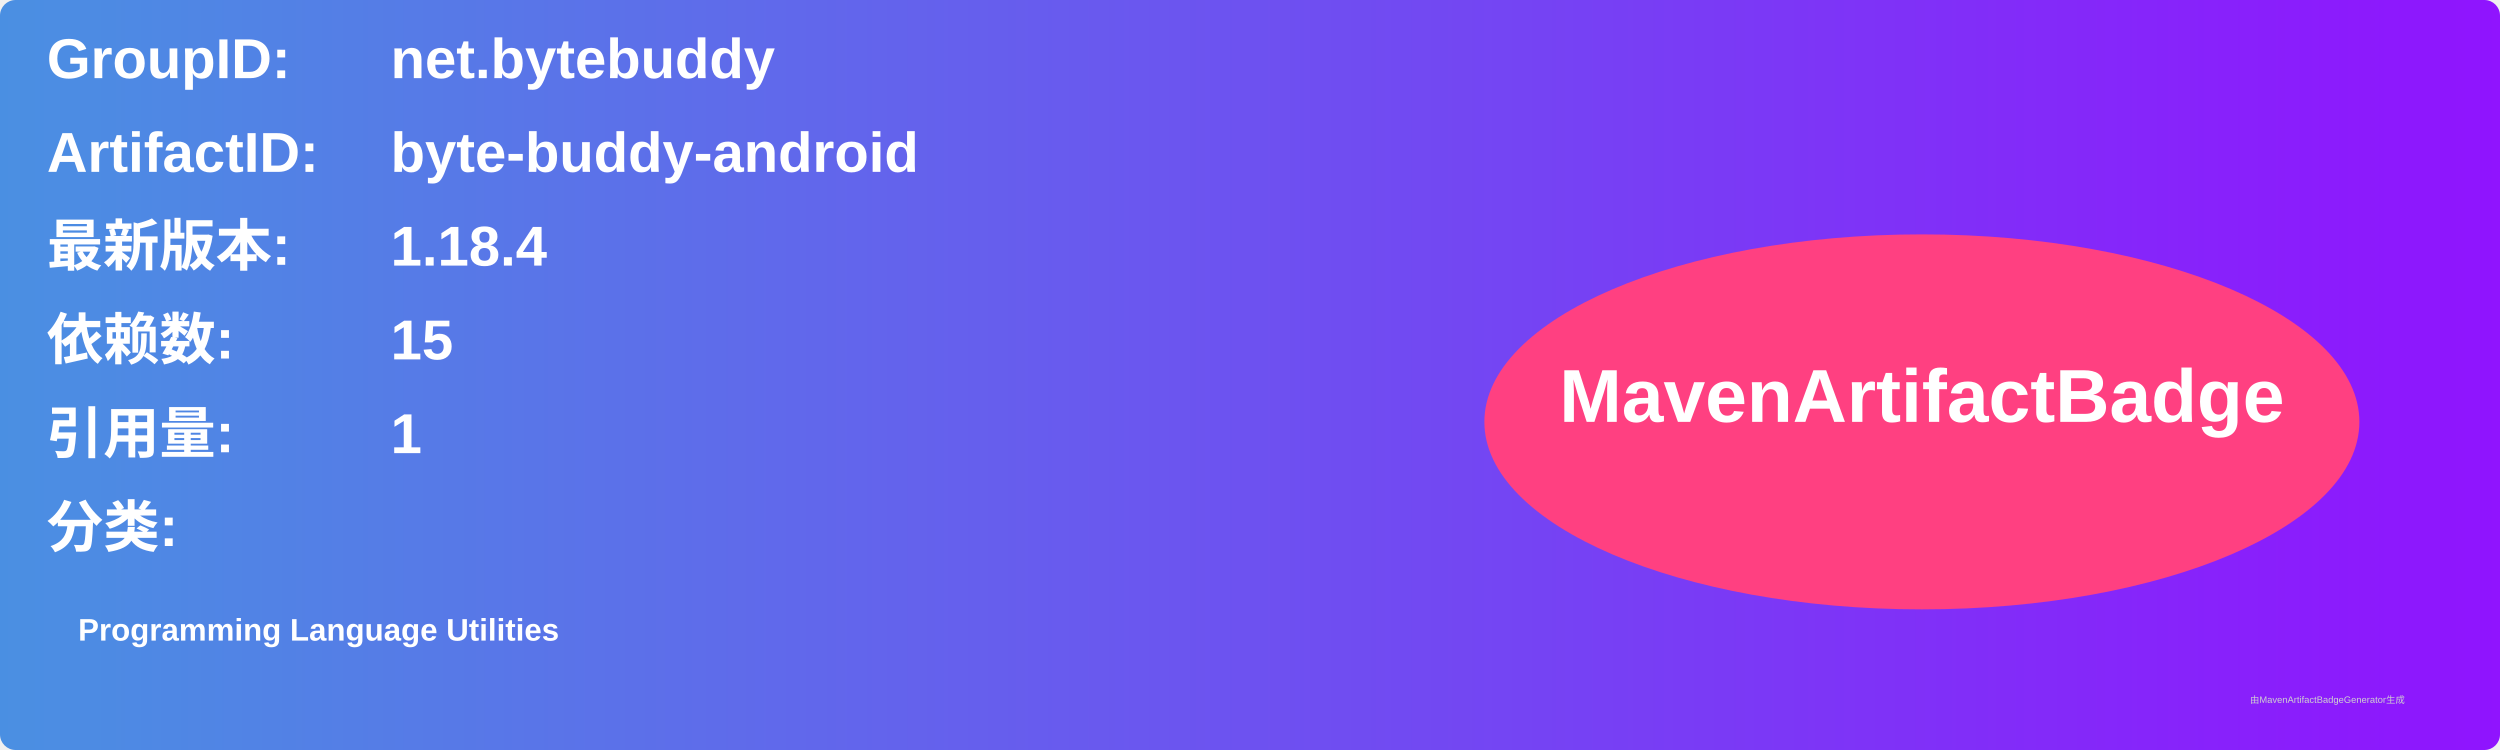
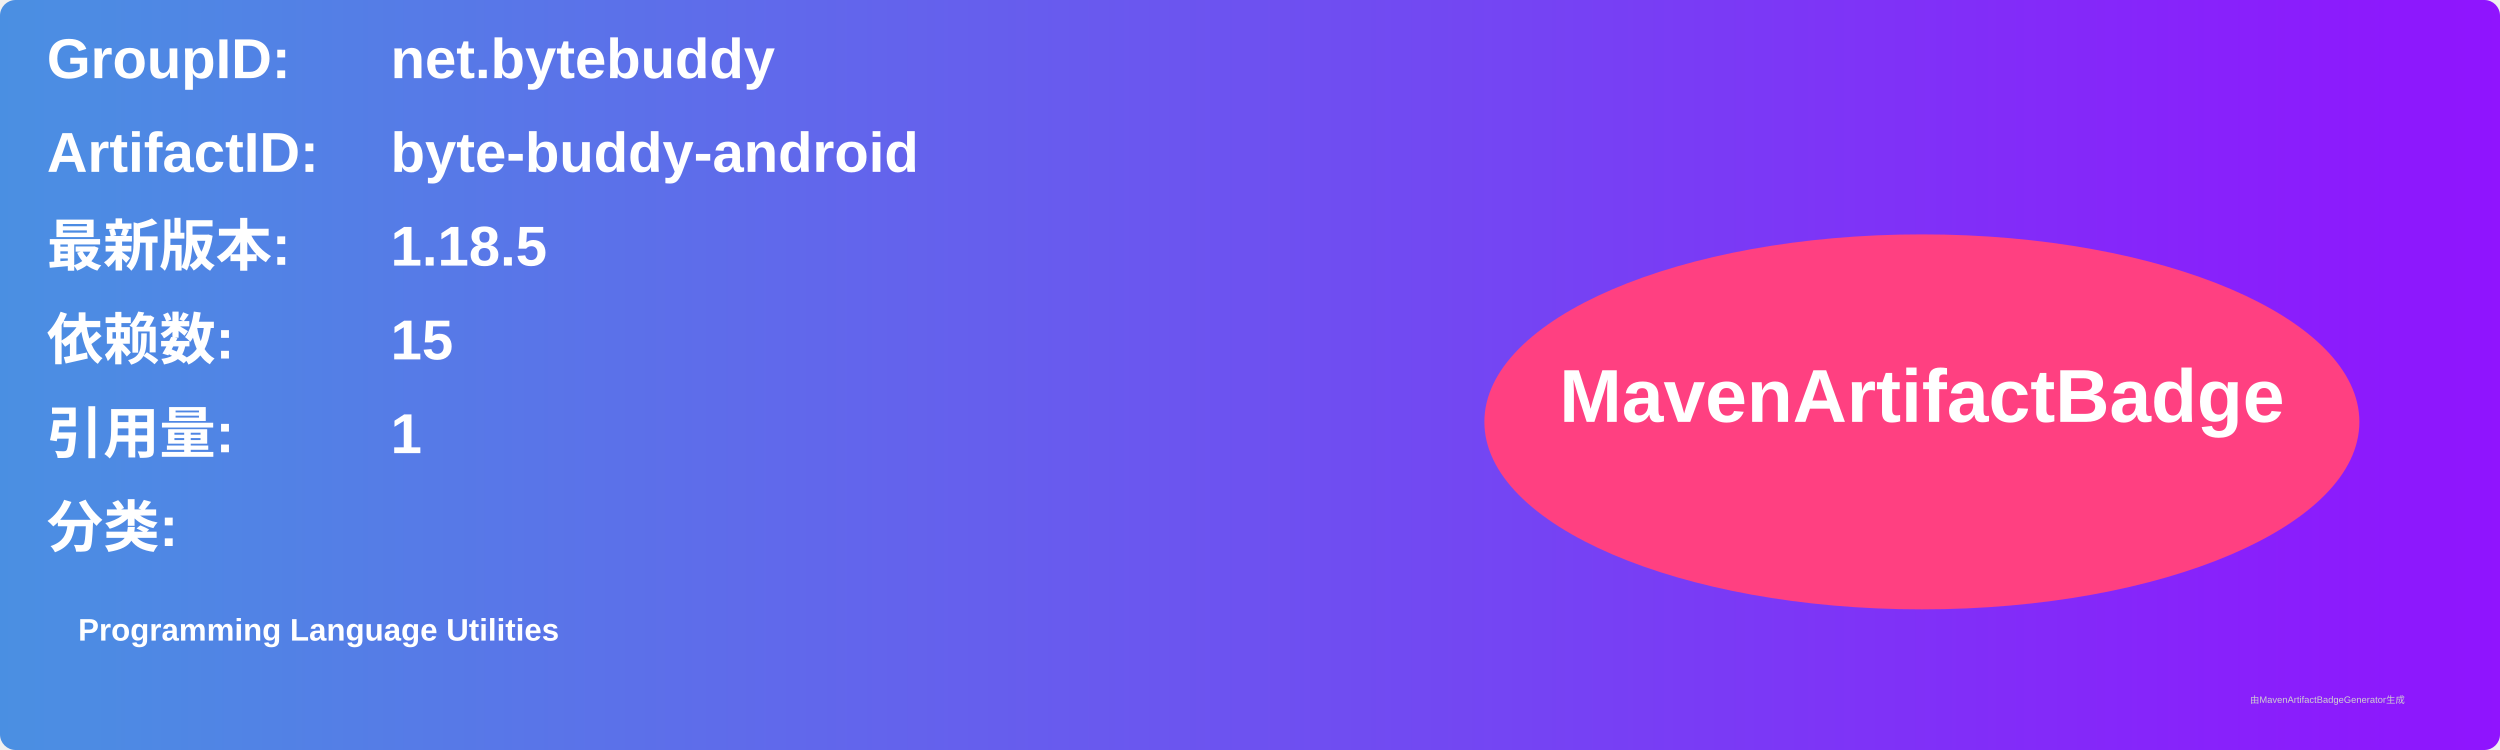
<svg xmlns="http://www.w3.org/2000/svg" width="800" height="240" viewBox="0 0 800 240">
  <linearGradient id="grad" x1="0%" y1="0%" x2="100%" y2="0%">
    <stop offset="0%" stop-color="#4a90e2" />
    <stop offset="100%" stop-color="#9013fe" />
  </linearGradient>
  <rect width="100%" height="100%" rx="5" ry="5" fill="url(#grad)" />
  <g transform="translate(15, 15)">
    <text x="0" y="10" font-family="Arial" font-size="18" fill="white" font-weight="bold" width="260">GroupID:</text>
    <text x="110" y="10" font-family="Arial" font-size="18" fill="white" font-weight="bold" width="460">net.bytebuddy</text>
    <text x="0" y="40" font-family="Arial" font-size="18" fill="white" font-weight="bold" width="260">ArtifactID:</text>
    <text x="110" y="40" font-family="Arial" font-size="18" fill="white" font-weight="bold" width="460">byte-buddy-android</text>
    <text x="0" y="70" font-family="Arial" font-size="18" fill="white" font-weight="bold">最新版本:</text>
    <text x="110" y="70" font-family="Arial" font-size="18" fill="white" font-weight="bold">
-       <tspan font-weight="bold">1.18.4</tspan>
+       <tspan font-weight="bold">1.18.5</tspan>
    </text>
    <text x="0" y="100" font-family="Arial" font-size="18" fill="white" font-weight="bold">依赖数: </text>
    <text x="110" y="100" font-family="Arial" font-size="18" fill="white">
      <tspan font-weight="bold">15</tspan>
    </text>
    <text x="0" y="130" font-family="Arial" font-size="18" fill="white" font-weight="bold">引用量: </text>
    <text x="110" y="130" font-family="Arial" font-size="18" fill="white">
      <tspan font-weight="bold">1</tspan>
    </text>
    <text x="0" y="160" font-family="Arial" font-size="18" fill="white" font-weight="bold">分类:</text>
    <text x="10" y="190" font-family="Arial" font-size="10" fill="white">
      <tspan font-weight="bold">Programming Language Utilities</tspan>
    </text>
    <ellipse cx="600" cy="120" rx="140" ry="60" fill="#ff4081" />
    <text x="600" y="120" text-anchor="middle" font-family="Arial" font-size="24" fill="white" font-weight="bold">MavenArtifactBadge</text>
  </g>
  <text x="720" y="225" font-family="Arial" font-size="3" fill="#d0d0d0">由MavenArtifactBadgeGenerator生成</text>
</svg>
